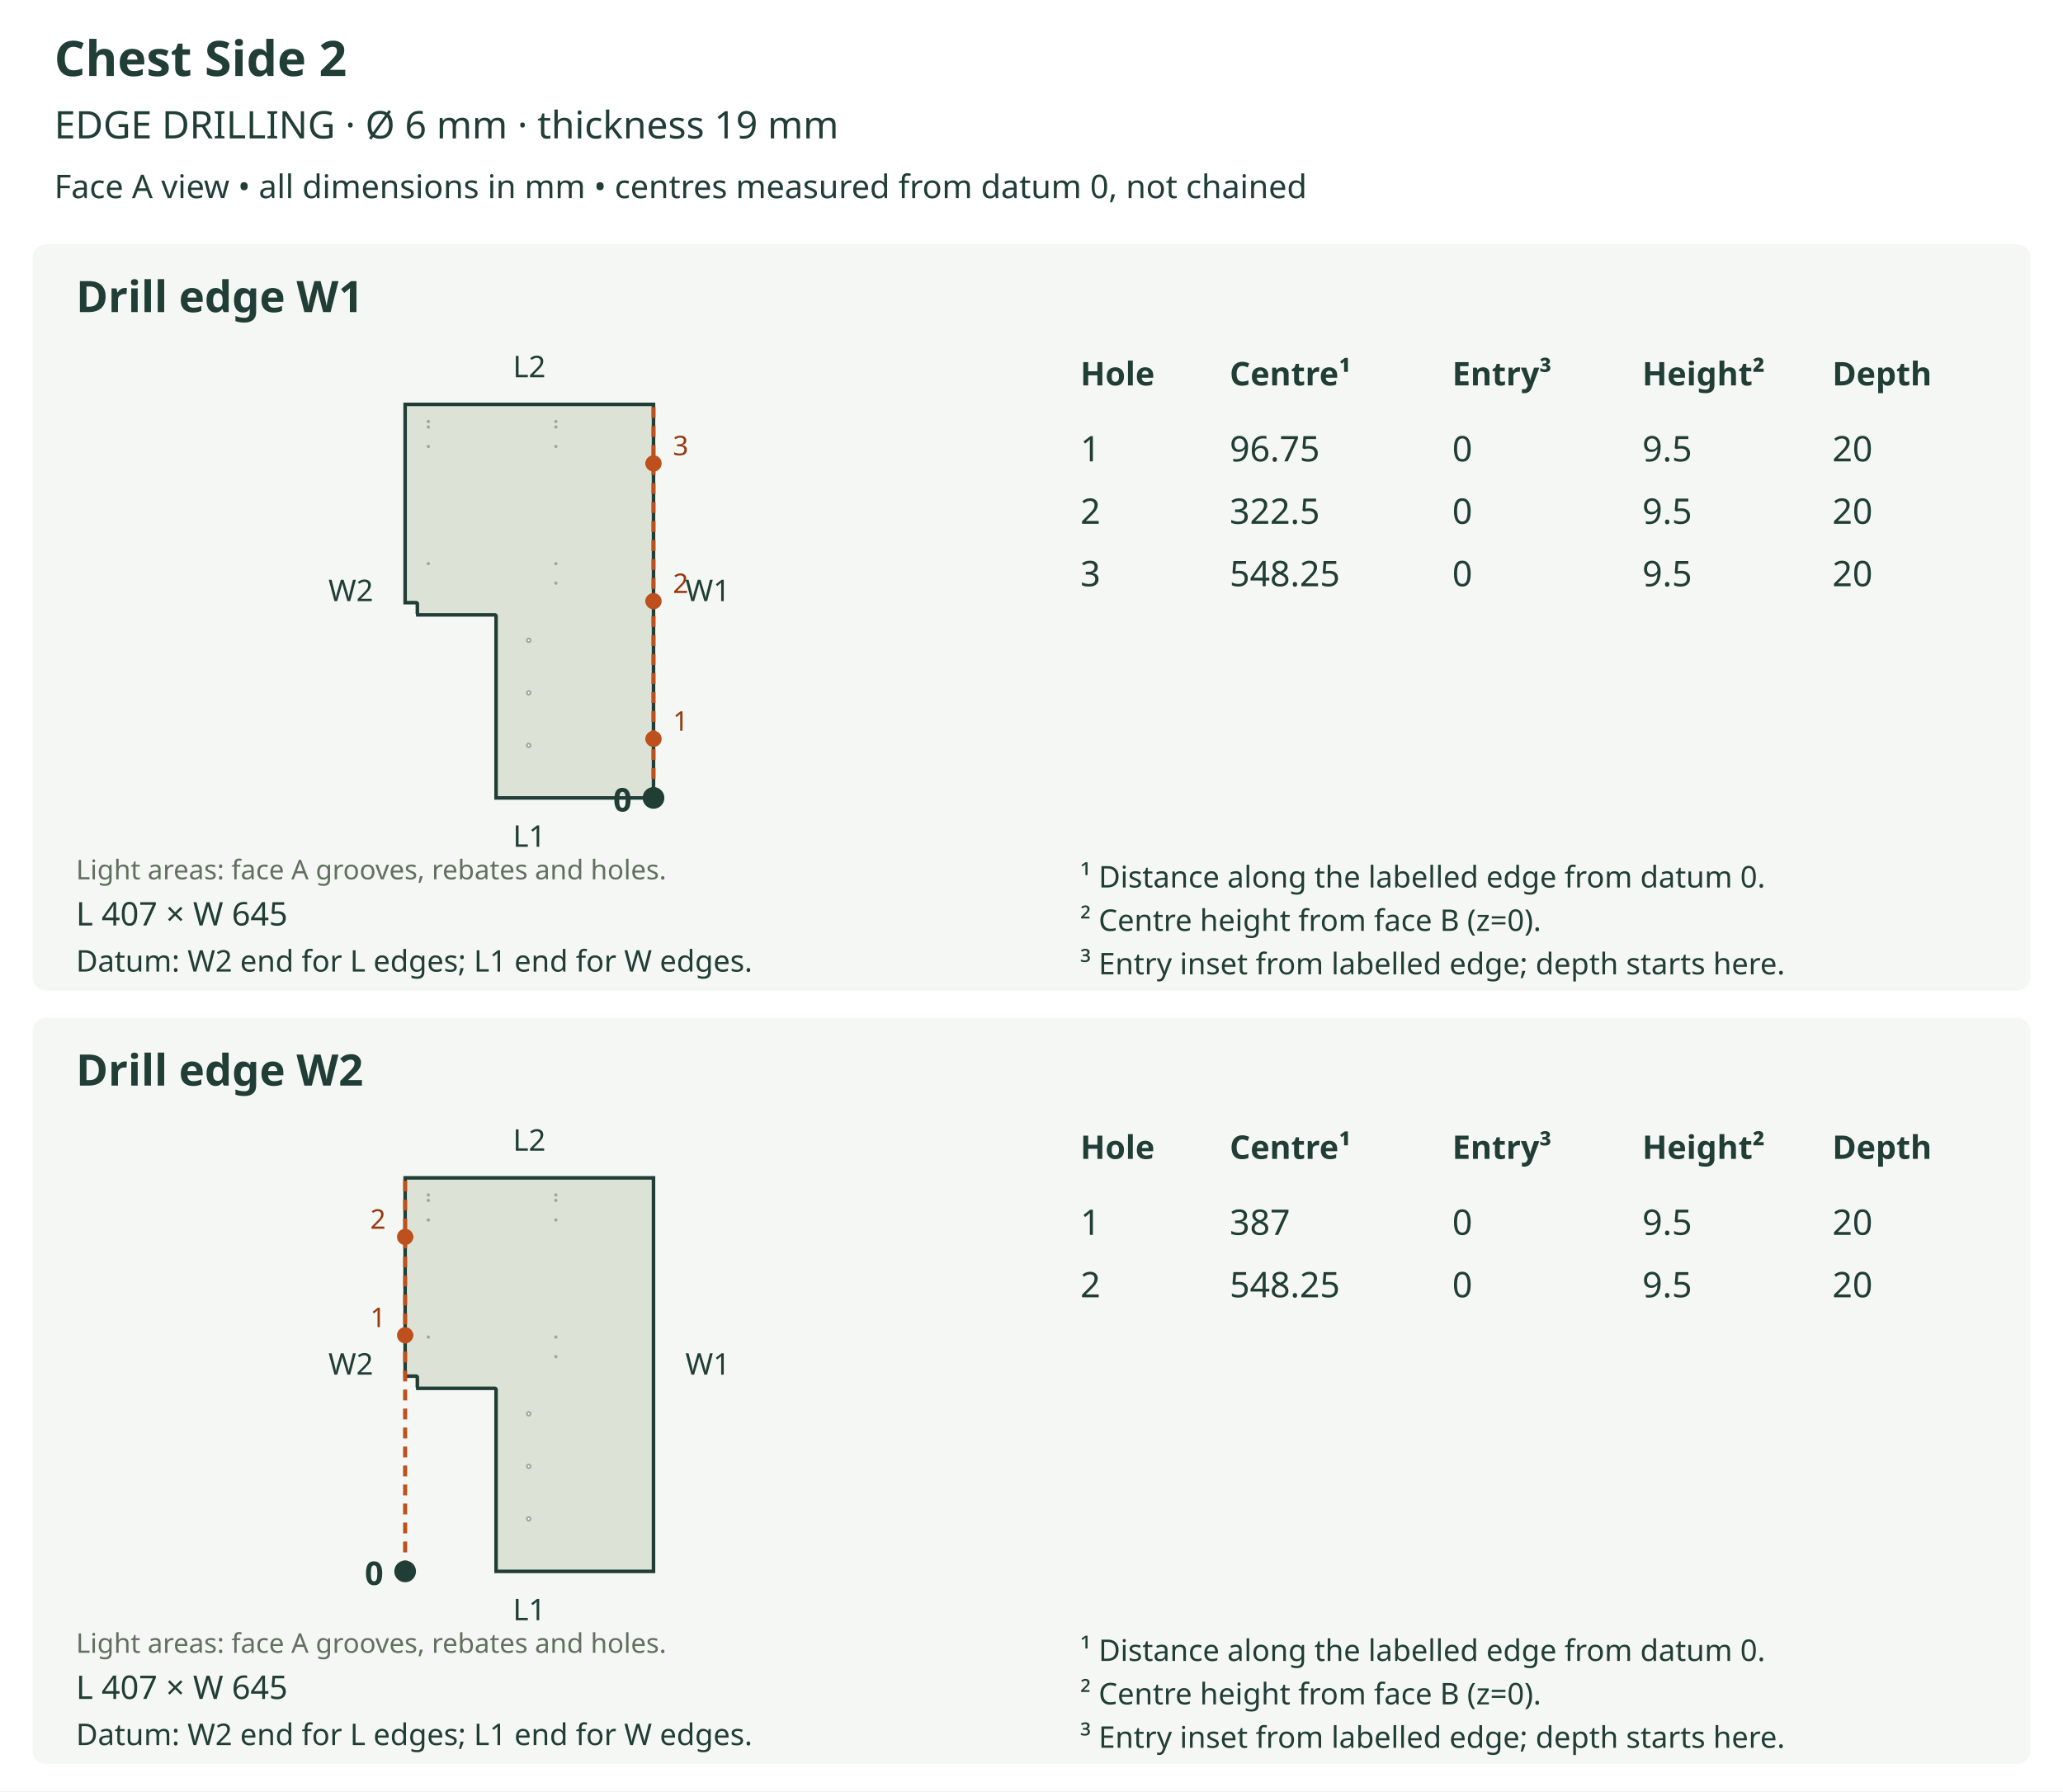
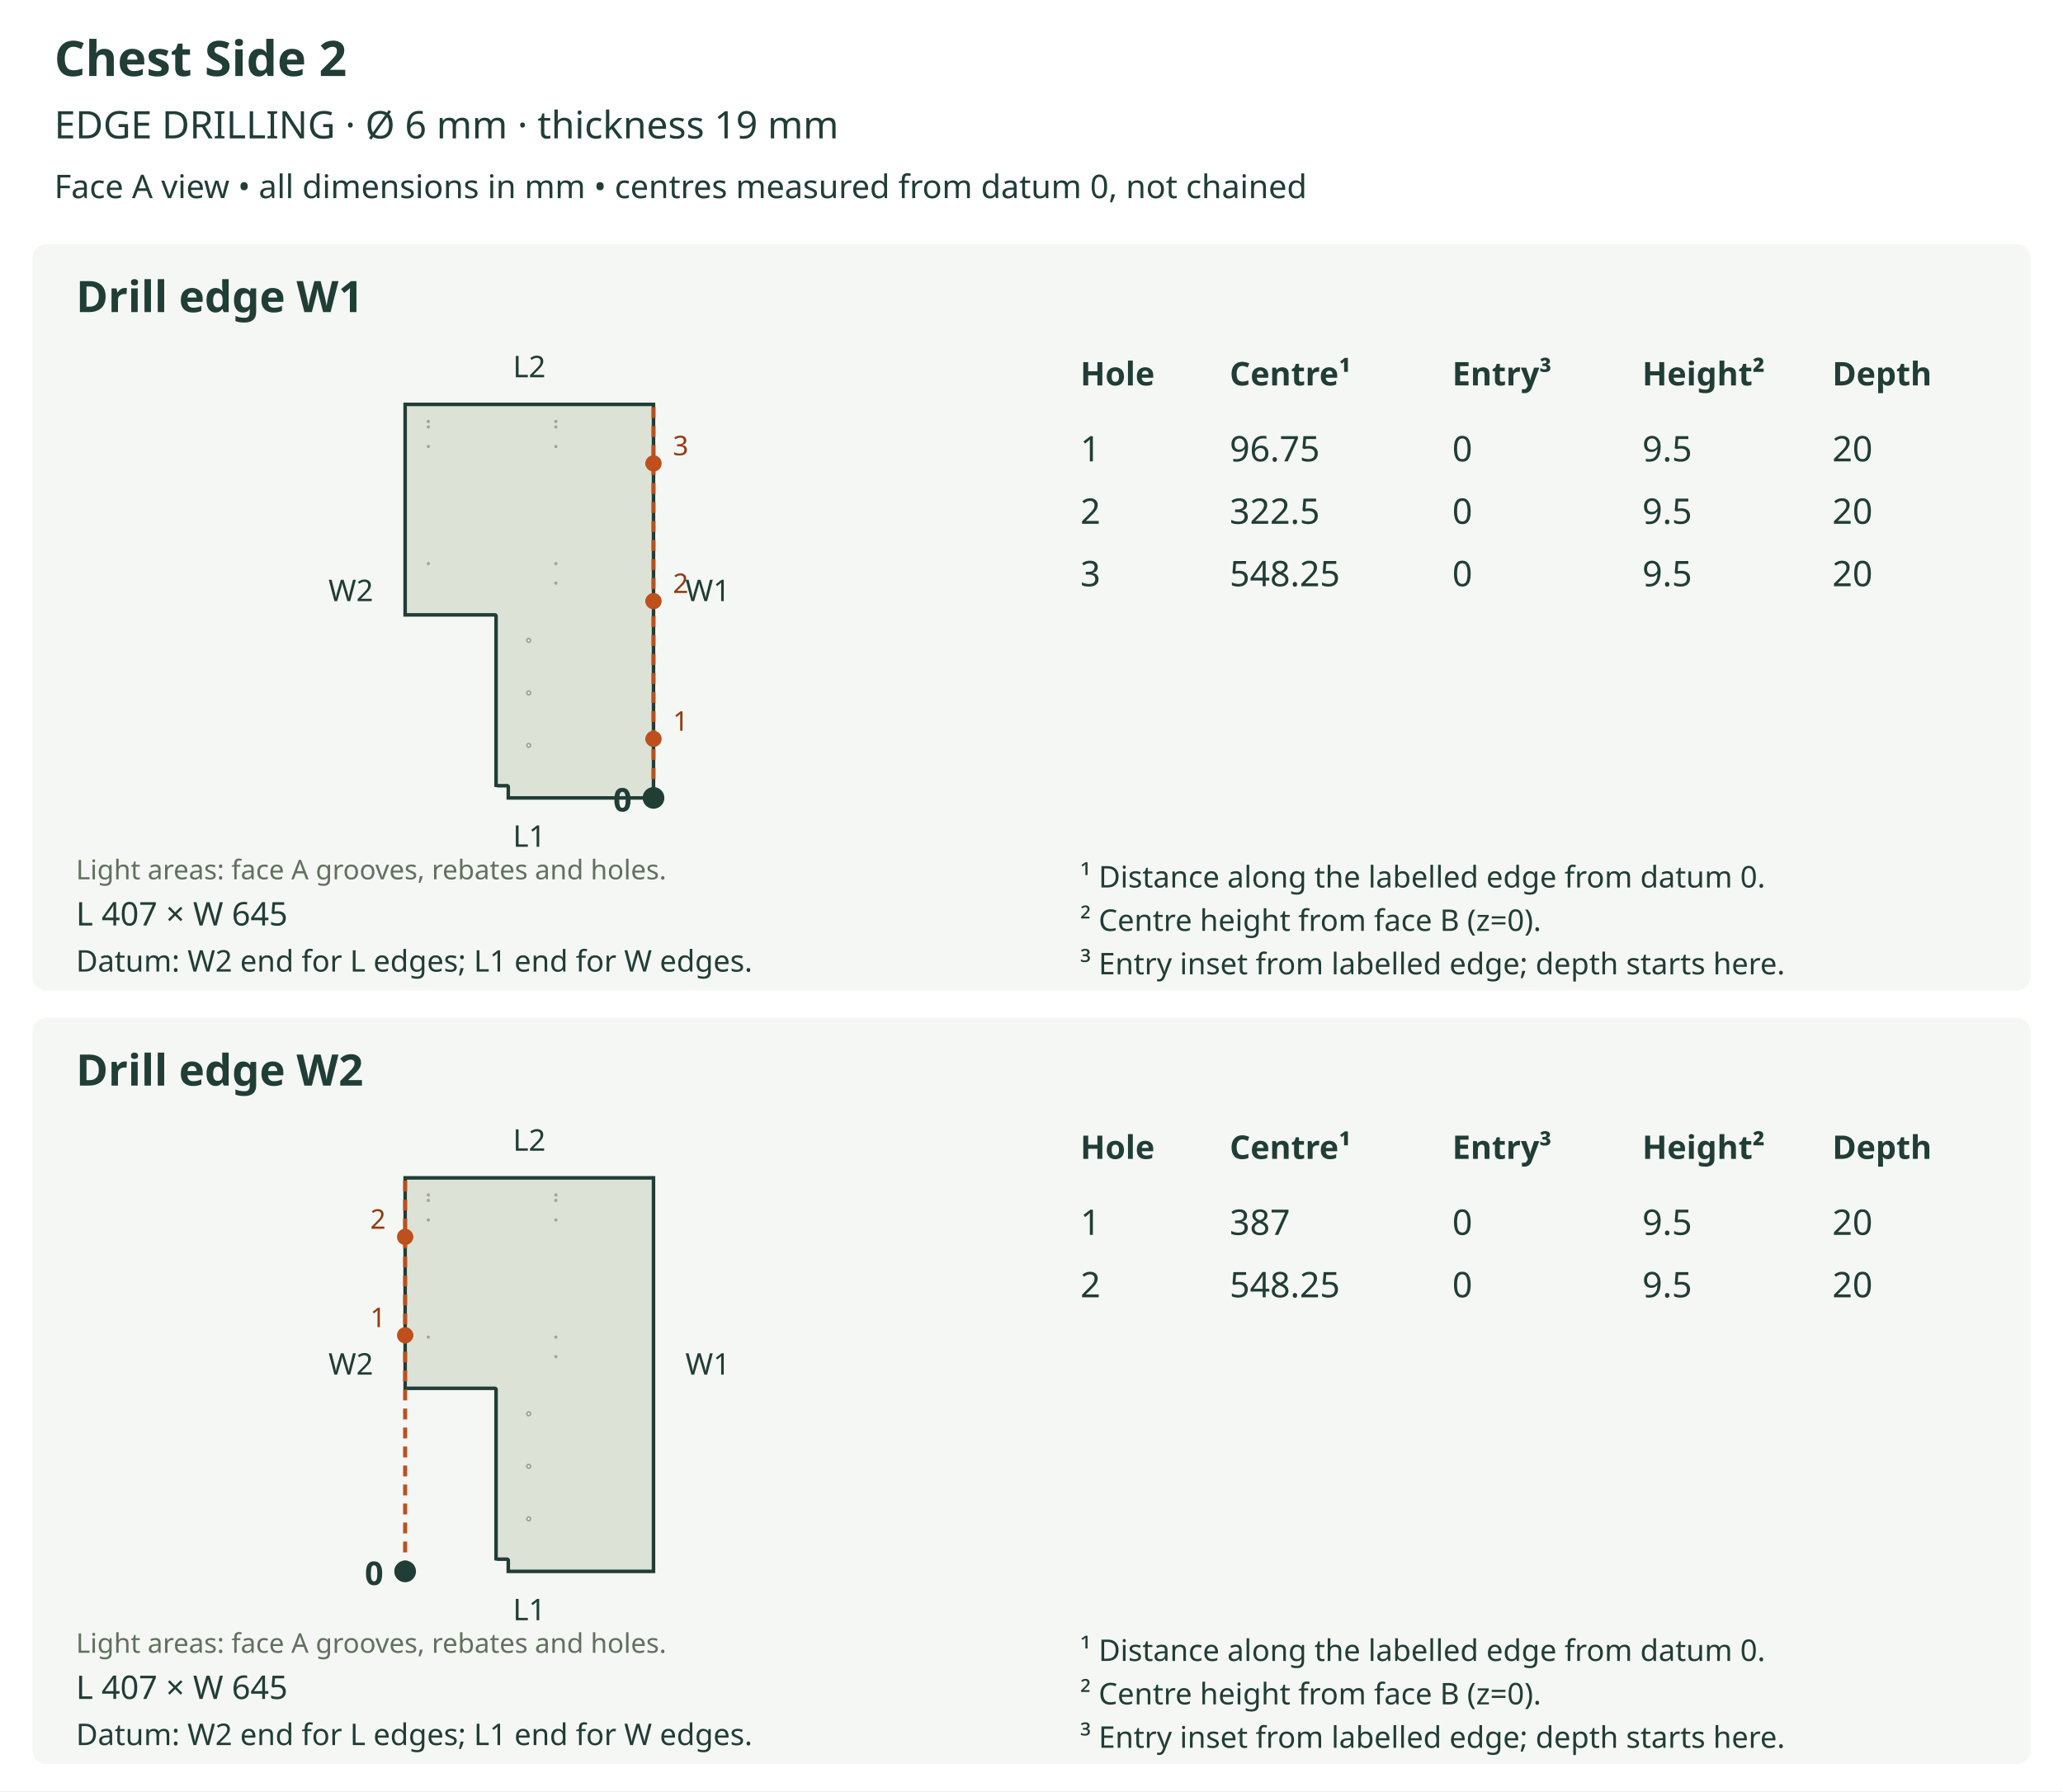
<svg xmlns="http://www.w3.org/2000/svg" viewBox="0 0 760 660" role="img">
  <rect width="760" height="660" fill="white" />
  <text x="20" y="28" font-size="18" fill="#203d36" text-anchor="start" font-family="sans-serif" font-weight="bold">Chest Side 2</text>
  <text x="20" y="51" font-size="14" fill="#203d36" text-anchor="start" font-family="sans-serif" font-weight="normal">EDGE DRILLING  ·  Ø 6 mm  ·  thickness 19 mm</text>
  <text x="20" y="73" font-size="12" fill="#203d36" text-anchor="start" font-family="sans-serif" font-weight="normal">Face A view • all dimensions in mm • centres measured from datum 0, not chained</text>
  <rect x="12" y="90" width="736" height="275" rx="5" fill="#f5f7f4" />
  <text x="28" y="115" font-size="16" fill="#203d36" text-anchor="start" font-family="sans-serif" font-weight="bold">Drill edge W1</text>
  <defs>
    <clipPath id="outline-W1" clipPathUnits="userSpaceOnUse">
-       <polygon points="182.748,227.008 182.748,294.000 240.748,294.000 240.748,149.000 149.252,149.000 149.252,222.062 153.298,222.062 153.473,222.097 153.616,222.194 153.713,222.337 153.748,222.512 153.748,226.109 153.713,226.284 153.616,226.426 153.473,226.523 153.298,226.558 182.298,226.558 182.387,226.567 182.471,226.592 182.548,226.634 182.616,226.690 182.673,226.758 182.714,226.836 182.739,226.920 182.748,227.008" />
+       <polygon points="182.748,227.008 182.748,289.953 182.783,289.778 182.880,289.636 183.023,289.539 183.198,289.504 186.795,289.504 186.883,289.513 186.967,289.538 187.044,289.579 187.112,289.636 187.169,289.704 187.210,289.781 187.235,289.865 187.244,289.953 187.244,294.000 240.748,294.000 240.748,149.000 149.252,149.000 149.252,226.558 182.298,226.558 182.387,226.567 182.471,226.592 182.548,226.634 182.616,226.690 182.673,226.758 182.714,226.836 182.739,226.920 182.748,227.008" />
    </clipPath>
  </defs>
-   <polygon points="182.748,227.008 182.748,294.000 240.748,294.000 240.748,149.000 149.252,149.000 149.252,222.062 153.298,222.062 153.473,222.097 153.616,222.194 153.713,222.337 153.748,222.512 153.748,226.109 153.713,226.284 153.616,226.426 153.473,226.523 153.298,226.558 182.298,226.558 182.387,226.567 182.471,226.592 182.548,226.634 182.616,226.690 182.673,226.758 182.714,226.836 182.739,226.920 182.748,227.008" fill="#dce3d6" stroke="none" />
+   <polygon points="182.748,227.008 182.748,289.953 182.783,289.778 182.880,289.636 183.023,289.539 183.198,289.504 186.795,289.504 186.883,289.513 186.967,289.538 187.044,289.579 187.112,289.636 187.169,289.704 187.210,289.781 187.235,289.865 187.244,289.953 187.244,294.000 240.748,294.000 240.748,149.000 149.252,149.000 149.252,226.558 182.298,226.558 182.387,226.567 182.471,226.592 182.548,226.634 182.616,226.690 182.673,226.758 182.714,226.836 182.739,226.920 182.748,227.008" fill="#dce3d6" stroke="none" />
  <g clip-path="url(#outline-W1)" data-face-features="A">
    <polygon points="195.450,274.644 195.397,274.907 195.252,275.121 195.038,275.266 194.775,275.319 194.513,275.266 194.298,275.121 194.154,274.907 194.101,274.644 194.154,274.382 194.298,274.167 194.513,274.023 194.775,273.970 195.038,274.023 195.252,274.167 195.397,274.382 195.450,274.644" fill="#ffffff" stroke="#9ba99b" stroke-width="0.65" data-layer="A_SIDE_HOLES_12" />
    <polygon points="195.450,255.288 195.397,255.551 195.252,255.765 195.038,255.910 194.775,255.963 194.513,255.910 194.298,255.765 194.154,255.551 194.101,255.288 194.154,255.026 194.298,254.811 194.513,254.667 194.775,254.614 195.038,254.667 195.252,254.811 195.397,255.026 195.450,255.288" fill="#ffffff" stroke="#9ba99b" stroke-width="0.65" data-layer="A_SIDE_HOLES_12" />
    <polygon points="195.450,235.933 195.397,236.195 195.252,236.409 195.038,236.554 194.775,236.607 194.513,236.554 194.298,236.409 194.154,236.195 194.101,235.933 194.154,235.670 194.298,235.456 194.513,235.311 194.775,235.258 195.038,235.311 195.252,235.456 195.397,235.670 195.450,235.933" fill="#ffffff" stroke="#9ba99b" stroke-width="0.65" data-layer="A_SIDE_HOLES_12" />
    <polygon points="158.076,155.295 158.053,155.404 157.993,155.493 157.904,155.553 157.795,155.576 157.685,155.553 157.596,155.493 157.536,155.404 157.514,155.295 157.536,155.185 157.596,155.096 157.685,155.036 157.795,155.014 157.904,155.036 157.993,155.096 158.053,155.185 158.076,155.295" fill="#ffffff" stroke="#9ba99b" stroke-width="0.65" data-layer="A_SIDE_HOLES_13" />
    <polygon points="158.076,157.318 158.053,157.427 157.993,157.517 157.904,157.577 157.795,157.599 157.685,157.577 157.596,157.517 157.536,157.427 157.514,157.318 157.536,157.208 157.596,157.119 157.685,157.059 157.795,157.037 157.904,157.059 157.993,157.119 158.053,157.208 158.076,157.318" fill="#ffffff" stroke="#9ba99b" stroke-width="0.65" data-layer="A_SIDE_HOLES_13" />
    <polygon points="158.076,164.512 158.053,164.621 157.993,164.710 157.904,164.771 157.795,164.793 157.685,164.771 157.596,164.710 157.536,164.621 157.514,164.512 157.536,164.402 157.596,164.313 157.685,164.253 157.795,164.231 157.904,164.253 157.993,164.313 158.053,164.402 158.076,164.512" fill="#ffffff" stroke="#9ba99b" stroke-width="0.65" data-layer="A_SIDE_HOLES_13" />
    <polygon points="158.076,207.674 158.053,207.784 157.993,207.873 157.904,207.933 157.795,207.955 157.685,207.933 157.596,207.873 157.536,207.784 157.514,207.674 157.536,207.565 157.596,207.476 157.685,207.415 157.795,207.393 157.904,207.415 157.993,207.476 158.053,207.565 158.076,207.674" fill="#ffffff" stroke="#9ba99b" stroke-width="0.65" data-layer="A_SIDE_HOLES_13" />
    <polygon points="205.060,155.295 205.038,155.404 204.978,155.493 204.888,155.553 204.779,155.576 204.670,155.553 204.580,155.493 204.520,155.404 204.498,155.295 204.520,155.185 204.580,155.096 204.670,155.036 204.779,155.014 204.888,155.036 204.978,155.096 205.038,155.185 205.060,155.295" fill="#ffffff" stroke="#9ba99b" stroke-width="0.65" data-layer="A_SIDE_HOLES_13" />
    <polygon points="205.060,157.318 205.038,157.427 204.978,157.517 204.888,157.577 204.779,157.599 204.670,157.577 204.580,157.517 204.520,157.427 204.498,157.318 204.520,157.208 204.580,157.119 204.670,157.059 204.779,157.037 204.888,157.059 204.978,157.119 205.038,157.208 205.060,157.318" fill="#ffffff" stroke="#9ba99b" stroke-width="0.65" data-layer="A_SIDE_HOLES_13" />
    <polygon points="205.060,164.512 205.038,164.621 204.978,164.710 204.888,164.771 204.779,164.793 204.670,164.771 204.580,164.710 204.520,164.621 204.498,164.512 204.520,164.402 204.580,164.313 204.670,164.253 204.779,164.231 204.888,164.253 204.978,164.313 205.038,164.402 205.060,164.512" fill="#ffffff" stroke="#9ba99b" stroke-width="0.65" data-layer="A_SIDE_HOLES_13" />
    <polygon points="205.060,207.674 205.038,207.784 204.978,207.873 204.888,207.933 204.779,207.955 204.670,207.933 204.580,207.873 204.520,207.784 204.498,207.674 204.520,207.565 204.580,207.476 204.670,207.415 204.779,207.393 204.888,207.415 204.978,207.476 205.038,207.565 205.060,207.674" fill="#ffffff" stroke="#9ba99b" stroke-width="0.65" data-layer="A_SIDE_HOLES_13" />
    <polygon points="205.060,214.868 205.038,214.978 204.978,215.067 204.888,215.127 204.779,215.149 204.670,215.127 204.580,215.067 204.520,214.978 204.498,214.868 204.520,214.759 204.580,214.670 204.670,214.609 204.779,214.587 204.888,214.609 204.978,214.670 205.038,214.759 205.060,214.868" fill="#ffffff" stroke="#9ba99b" stroke-width="0.65" data-layer="A_SIDE_HOLES_13" />
  </g>
-   <polygon points="182.748,227.008 182.748,294.000 240.748,294.000 240.748,149.000 149.252,149.000 149.252,222.062 153.298,222.062 153.473,222.097 153.616,222.194 153.713,222.337 153.748,222.512 153.748,226.109 153.713,226.284 153.616,226.426 153.473,226.523 153.298,226.558 182.298,226.558 182.387,226.567 182.471,226.592 182.548,226.634 182.616,226.690 182.673,226.758 182.714,226.836 182.739,226.920 182.748,227.008" fill="none" stroke="#203d36" stroke-width="1.3" />
+   <polygon points="182.748,227.008 182.748,289.953 182.783,289.778 182.880,289.636 183.023,289.539 183.198,289.504 186.795,289.504 186.883,289.513 186.967,289.538 187.044,289.579 187.112,289.636 187.169,289.704 187.210,289.781 187.235,289.865 187.244,289.953 187.244,294.000 240.748,294.000 240.748,149.000 149.252,149.000 149.252,226.558 182.298,226.558 182.387,226.567 182.471,226.592 182.548,226.634 182.616,226.690 182.673,226.758 182.714,226.836 182.739,226.920 182.748,227.008" fill="none" stroke="#203d36" stroke-width="1.3" />
  <text x="28" y="324" font-size="10" fill="#61705f" text-anchor="start" font-family="sans-serif" font-weight="normal">Light areas: face A grooves, rebates and holes.</text>
  <text x="195.0" y="312.0" font-size="11" fill="#203d36" text-anchor="middle" font-family="sans-serif" font-weight="normal">L1</text>
  <text x="195.0" y="139.0" font-size="11" fill="#203d36" text-anchor="middle" font-family="sans-serif" font-weight="normal">L2</text>
  <text x="129.252" y="221.5" font-size="11" fill="#203d36" text-anchor="middle" font-family="sans-serif" font-weight="normal">W2</text>
  <line x1="240.748" y1="294.0" x2="240.748" y2="149.0" stroke="#bd501c" stroke-width="1.5" stroke-dasharray="4 3" />
  <text x="260.748" y="221.5" font-size="11" fill="#203d36" text-anchor="middle" font-family="sans-serif" font-weight="normal">W1</text>
  <circle cx="240.748" cy="294.0" r="4" fill="#203d36" />
  <text x="232.748" y="299.0" font-size="12" fill="#203d36" text-anchor="end" font-family="sans-serif" font-weight="bold">0</text>
  <line x1="240.748" y1="272.25" x2="236.252" y2="272.25" stroke="#bd501c" stroke-width="1.2" stroke-dasharray="3 2" />
  <circle cx="240.748" cy="272.25" r="3" fill="#bd501c" />
  <text x="250.748" y="269.25" font-size="10" fill="#963a10" text-anchor="middle" font-family="sans-serif" font-weight="normal">1</text>
  <line x1="240.748" y1="221.5" x2="236.252" y2="221.5" stroke="#bd501c" stroke-width="1.2" stroke-dasharray="3 2" />
  <circle cx="240.748" cy="221.5" r="3" fill="#bd501c" />
  <text x="250.748" y="218.5" font-size="10" fill="#963a10" text-anchor="middle" font-family="sans-serif" font-weight="normal">2</text>
  <line x1="240.748" y1="170.75" x2="236.252" y2="170.75" stroke="#bd501c" stroke-width="1.2" stroke-dasharray="3 2" />
  <circle cx="240.748" cy="170.75" r="3" fill="#bd501c" />
  <text x="250.748" y="167.75" font-size="10" fill="#963a10" text-anchor="middle" font-family="sans-serif" font-weight="normal">3</text>
  <text x="28" y="341" font-size="12" fill="#203d36" text-anchor="start" font-family="sans-serif" font-weight="normal">L 407 × W 645</text>
  <text x="28" y="358" font-size="11" fill="#203d36" text-anchor="start" font-family="sans-serif" font-weight="normal">Datum: W2 end for L edges; L1 end for W edges.</text>
  <text x="398" y="142" font-size="12" fill="#203d36" text-anchor="start" font-family="sans-serif" font-weight="bold">Hole</text>
  <text x="453" y="142" font-size="12" fill="#203d36" text-anchor="start" font-family="sans-serif" font-weight="bold">Centre¹</text>
  <text x="535" y="142" font-size="12" fill="#203d36" text-anchor="start" font-family="sans-serif" font-weight="bold">Entry³</text>
  <text x="605" y="142" font-size="12" fill="#203d36" text-anchor="start" font-family="sans-serif" font-weight="bold">Height²</text>
  <text x="675" y="142" font-size="12" fill="#203d36" text-anchor="start" font-family="sans-serif" font-weight="bold">Depth</text>
  <text x="398" y="170" font-size="13" fill="#203d36" text-anchor="start" font-family="sans-serif" font-weight="normal">1</text>
  <text x="453" y="170" font-size="13" fill="#203d36" text-anchor="start" font-family="sans-serif" font-weight="normal">96.75</text>
  <text x="535" y="170" font-size="13" fill="#203d36" text-anchor="start" font-family="sans-serif" font-weight="normal">0</text>
  <text x="605" y="170" font-size="13" fill="#203d36" text-anchor="start" font-family="sans-serif" font-weight="normal">9.5</text>
  <text x="675" y="170" font-size="13" fill="#203d36" text-anchor="start" font-family="sans-serif" font-weight="normal">20</text>
  <text x="398" y="193" font-size="13" fill="#203d36" text-anchor="start" font-family="sans-serif" font-weight="normal">2</text>
  <text x="453" y="193" font-size="13" fill="#203d36" text-anchor="start" font-family="sans-serif" font-weight="normal">322.5</text>
  <text x="535" y="193" font-size="13" fill="#203d36" text-anchor="start" font-family="sans-serif" font-weight="normal">0</text>
  <text x="605" y="193" font-size="13" fill="#203d36" text-anchor="start" font-family="sans-serif" font-weight="normal">9.5</text>
  <text x="675" y="193" font-size="13" fill="#203d36" text-anchor="start" font-family="sans-serif" font-weight="normal">20</text>
  <text x="398" y="216" font-size="13" fill="#203d36" text-anchor="start" font-family="sans-serif" font-weight="normal">3</text>
  <text x="453" y="216" font-size="13" fill="#203d36" text-anchor="start" font-family="sans-serif" font-weight="normal">548.25</text>
  <text x="535" y="216" font-size="13" fill="#203d36" text-anchor="start" font-family="sans-serif" font-weight="normal">0</text>
  <text x="605" y="216" font-size="13" fill="#203d36" text-anchor="start" font-family="sans-serif" font-weight="normal">9.5</text>
  <text x="675" y="216" font-size="13" fill="#203d36" text-anchor="start" font-family="sans-serif" font-weight="normal">20</text>
  <text x="398" y="327" font-size="11" fill="#203d36" text-anchor="start" font-family="sans-serif" font-weight="normal">¹ Distance along the labelled edge from datum 0.</text>
  <text x="398" y="343" font-size="11" fill="#203d36" text-anchor="start" font-family="sans-serif" font-weight="normal">² Centre height from face B (z=0).</text>
  <text x="398" y="359" font-size="11" fill="#203d36" text-anchor="start" font-family="sans-serif" font-weight="normal">³ Entry inset from labelled edge; depth starts here.</text>
  <rect x="12" y="375" width="736" height="275" rx="5" fill="#f5f7f4" />
  <text x="28" y="400" font-size="16" fill="#203d36" text-anchor="start" font-family="sans-serif" font-weight="bold">Drill edge W2</text>
  <defs>
    <clipPath id="outline-W2" clipPathUnits="userSpaceOnUse">
-       <polygon points="182.748,512.008 182.748,579.000 240.748,579.000 240.748,434.000 149.252,434.000 149.252,507.062 153.298,507.062 153.473,507.097 153.616,507.194 153.713,507.337 153.748,507.512 153.748,511.109 153.713,511.284 153.616,511.426 153.473,511.523 153.298,511.558 182.298,511.558 182.387,511.567 182.471,511.592 182.548,511.634 182.616,511.690 182.673,511.758 182.714,511.836 182.739,511.920 182.748,512.008" />
+       <polygon points="182.748,512.008 182.748,574.953 182.783,574.778 182.880,574.636 183.023,574.539 183.198,574.504 186.795,574.504 186.883,574.513 186.967,574.538 187.044,574.579 187.112,574.636 187.169,574.704 187.210,574.781 187.235,574.865 187.244,574.953 187.244,579.000 240.748,579.000 240.748,434.000 149.252,434.000 149.252,511.558 182.298,511.558 182.387,511.567 182.471,511.592 182.548,511.634 182.616,511.690 182.673,511.758 182.714,511.836 182.739,511.920 182.748,512.008" />
    </clipPath>
  </defs>
-   <polygon points="182.748,512.008 182.748,579.000 240.748,579.000 240.748,434.000 149.252,434.000 149.252,507.062 153.298,507.062 153.473,507.097 153.616,507.194 153.713,507.337 153.748,507.512 153.748,511.109 153.713,511.284 153.616,511.426 153.473,511.523 153.298,511.558 182.298,511.558 182.387,511.567 182.471,511.592 182.548,511.634 182.616,511.690 182.673,511.758 182.714,511.836 182.739,511.920 182.748,512.008" fill="#dce3d6" stroke="none" />
+   <polygon points="182.748,512.008 182.748,574.953 182.783,574.778 182.880,574.636 183.023,574.539 183.198,574.504 186.795,574.504 186.883,574.513 186.967,574.538 187.044,574.579 187.112,574.636 187.169,574.704 187.210,574.781 187.235,574.865 187.244,574.953 187.244,579.000 240.748,579.000 240.748,434.000 149.252,434.000 149.252,511.558 182.298,511.558 182.387,511.567 182.471,511.592 182.548,511.634 182.616,511.690 182.673,511.758 182.714,511.836 182.739,511.920 182.748,512.008" fill="#dce3d6" stroke="none" />
  <g clip-path="url(#outline-W2)" data-face-features="A">
    <polygon points="195.450,559.644 195.397,559.907 195.252,560.121 195.038,560.266 194.775,560.319 194.513,560.266 194.298,560.121 194.154,559.907 194.101,559.644 194.154,559.382 194.298,559.167 194.513,559.023 194.775,558.970 195.038,559.023 195.252,559.167 195.397,559.382 195.450,559.644" fill="#ffffff" stroke="#9ba99b" stroke-width="0.65" data-layer="A_SIDE_HOLES_12" />
    <polygon points="195.450,540.288 195.397,540.551 195.252,540.765 195.038,540.910 194.775,540.963 194.513,540.910 194.298,540.765 194.154,540.551 194.101,540.288 194.154,540.026 194.298,539.811 194.513,539.667 194.775,539.614 195.038,539.667 195.252,539.811 195.397,540.026 195.450,540.288" fill="#ffffff" stroke="#9ba99b" stroke-width="0.65" data-layer="A_SIDE_HOLES_12" />
    <polygon points="195.450,520.933 195.397,521.195 195.252,521.409 195.038,521.554 194.775,521.607 194.513,521.554 194.298,521.409 194.154,521.195 194.101,520.933 194.154,520.670 194.298,520.456 194.513,520.311 194.775,520.258 195.038,520.311 195.252,520.456 195.397,520.670 195.450,520.933" fill="#ffffff" stroke="#9ba99b" stroke-width="0.65" data-layer="A_SIDE_HOLES_12" />
    <polygon points="158.076,440.295 158.053,440.404 157.993,440.493 157.904,440.553 157.795,440.576 157.685,440.553 157.596,440.493 157.536,440.404 157.514,440.295 157.536,440.185 157.596,440.096 157.685,440.036 157.795,440.014 157.904,440.036 157.993,440.096 158.053,440.185 158.076,440.295" fill="#ffffff" stroke="#9ba99b" stroke-width="0.65" data-layer="A_SIDE_HOLES_13" />
    <polygon points="158.076,442.318 158.053,442.427 157.993,442.517 157.904,442.577 157.795,442.599 157.685,442.577 157.596,442.517 157.536,442.427 157.514,442.318 157.536,442.208 157.596,442.119 157.685,442.059 157.795,442.037 157.904,442.059 157.993,442.119 158.053,442.208 158.076,442.318" fill="#ffffff" stroke="#9ba99b" stroke-width="0.65" data-layer="A_SIDE_HOLES_13" />
    <polygon points="158.076,449.512 158.053,449.621 157.993,449.710 157.904,449.771 157.795,449.793 157.685,449.771 157.596,449.710 157.536,449.621 157.514,449.512 157.536,449.402 157.596,449.313 157.685,449.253 157.795,449.231 157.904,449.253 157.993,449.313 158.053,449.402 158.076,449.512" fill="#ffffff" stroke="#9ba99b" stroke-width="0.65" data-layer="A_SIDE_HOLES_13" />
    <polygon points="158.076,492.674 158.053,492.784 157.993,492.873 157.904,492.933 157.795,492.955 157.685,492.933 157.596,492.873 157.536,492.784 157.514,492.674 157.536,492.565 157.596,492.476 157.685,492.415 157.795,492.393 157.904,492.415 157.993,492.476 158.053,492.565 158.076,492.674" fill="#ffffff" stroke="#9ba99b" stroke-width="0.65" data-layer="A_SIDE_HOLES_13" />
    <polygon points="205.060,440.295 205.038,440.404 204.978,440.493 204.888,440.553 204.779,440.576 204.670,440.553 204.580,440.493 204.520,440.404 204.498,440.295 204.520,440.185 204.580,440.096 204.670,440.036 204.779,440.014 204.888,440.036 204.978,440.096 205.038,440.185 205.060,440.295" fill="#ffffff" stroke="#9ba99b" stroke-width="0.65" data-layer="A_SIDE_HOLES_13" />
    <polygon points="205.060,442.318 205.038,442.427 204.978,442.517 204.888,442.577 204.779,442.599 204.670,442.577 204.580,442.517 204.520,442.427 204.498,442.318 204.520,442.208 204.580,442.119 204.670,442.059 204.779,442.037 204.888,442.059 204.978,442.119 205.038,442.208 205.060,442.318" fill="#ffffff" stroke="#9ba99b" stroke-width="0.65" data-layer="A_SIDE_HOLES_13" />
    <polygon points="205.060,449.512 205.038,449.621 204.978,449.710 204.888,449.771 204.779,449.793 204.670,449.771 204.580,449.710 204.520,449.621 204.498,449.512 204.520,449.402 204.580,449.313 204.670,449.253 204.779,449.231 204.888,449.253 204.978,449.313 205.038,449.402 205.060,449.512" fill="#ffffff" stroke="#9ba99b" stroke-width="0.65" data-layer="A_SIDE_HOLES_13" />
    <polygon points="205.060,492.674 205.038,492.784 204.978,492.873 204.888,492.933 204.779,492.955 204.670,492.933 204.580,492.873 204.520,492.784 204.498,492.674 204.520,492.565 204.580,492.476 204.670,492.415 204.779,492.393 204.888,492.415 204.978,492.476 205.038,492.565 205.060,492.674" fill="#ffffff" stroke="#9ba99b" stroke-width="0.65" data-layer="A_SIDE_HOLES_13" />
    <polygon points="205.060,499.868 205.038,499.978 204.978,500.067 204.888,500.127 204.779,500.149 204.670,500.127 204.580,500.067 204.520,499.978 204.498,499.868 204.520,499.759 204.580,499.670 204.670,499.609 204.779,499.587 204.888,499.609 204.978,499.670 205.038,499.759 205.060,499.868" fill="#ffffff" stroke="#9ba99b" stroke-width="0.65" data-layer="A_SIDE_HOLES_13" />
  </g>
-   <polygon points="182.748,512.008 182.748,579.000 240.748,579.000 240.748,434.000 149.252,434.000 149.252,507.062 153.298,507.062 153.473,507.097 153.616,507.194 153.713,507.337 153.748,507.512 153.748,511.109 153.713,511.284 153.616,511.426 153.473,511.523 153.298,511.558 182.298,511.558 182.387,511.567 182.471,511.592 182.548,511.634 182.616,511.690 182.673,511.758 182.714,511.836 182.739,511.920 182.748,512.008" fill="none" stroke="#203d36" stroke-width="1.3" />
+   <polygon points="182.748,512.008 182.748,574.953 182.783,574.778 182.880,574.636 183.023,574.539 183.198,574.504 186.795,574.504 186.883,574.513 186.967,574.538 187.044,574.579 187.112,574.636 187.169,574.704 187.210,574.781 187.235,574.865 187.244,574.953 187.244,579.000 240.748,579.000 240.748,434.000 149.252,434.000 149.252,511.558 182.298,511.558 182.387,511.567 182.471,511.592 182.548,511.634 182.616,511.690 182.673,511.758 182.714,511.836 182.739,511.920 182.748,512.008" fill="none" stroke="#203d36" stroke-width="1.3" />
  <text x="28" y="609" font-size="10" fill="#61705f" text-anchor="start" font-family="sans-serif" font-weight="normal">Light areas: face A grooves, rebates and holes.</text>
  <text x="195.0" y="597.0" font-size="11" fill="#203d36" text-anchor="middle" font-family="sans-serif" font-weight="normal">L1</text>
  <text x="195.0" y="424.0" font-size="11" fill="#203d36" text-anchor="middle" font-family="sans-serif" font-weight="normal">L2</text>
  <line x1="149.252" y1="579.0" x2="149.252" y2="434.0" stroke="#bd501c" stroke-width="1.5" stroke-dasharray="4 3" />
  <text x="129.252" y="506.5" font-size="11" fill="#203d36" text-anchor="middle" font-family="sans-serif" font-weight="normal">W2</text>
  <text x="260.748" y="506.5" font-size="11" fill="#203d36" text-anchor="middle" font-family="sans-serif" font-weight="normal">W1</text>
  <circle cx="149.252" cy="579.0" r="4" fill="#203d36" />
  <text x="141.252" y="584.0" font-size="12" fill="#203d36" text-anchor="end" font-family="sans-serif" font-weight="bold">0</text>
  <line x1="149.252" y1="492.0" x2="153.748" y2="492.0" stroke="#bd501c" stroke-width="1.2" stroke-dasharray="3 2" />
  <circle cx="149.252" cy="492.0" r="3" fill="#bd501c" />
  <text x="139.252" y="489.0" font-size="10" fill="#963a10" text-anchor="middle" font-family="sans-serif" font-weight="normal">1</text>
  <line x1="149.252" y1="455.75" x2="153.748" y2="455.75" stroke="#bd501c" stroke-width="1.2" stroke-dasharray="3 2" />
  <circle cx="149.252" cy="455.75" r="3" fill="#bd501c" />
  <text x="139.252" y="452.75" font-size="10" fill="#963a10" text-anchor="middle" font-family="sans-serif" font-weight="normal">2</text>
  <text x="28" y="626" font-size="12" fill="#203d36" text-anchor="start" font-family="sans-serif" font-weight="normal">L 407 × W 645</text>
  <text x="28" y="643" font-size="11" fill="#203d36" text-anchor="start" font-family="sans-serif" font-weight="normal">Datum: W2 end for L edges; L1 end for W edges.</text>
  <text x="398" y="427" font-size="12" fill="#203d36" text-anchor="start" font-family="sans-serif" font-weight="bold">Hole</text>
  <text x="453" y="427" font-size="12" fill="#203d36" text-anchor="start" font-family="sans-serif" font-weight="bold">Centre¹</text>
  <text x="535" y="427" font-size="12" fill="#203d36" text-anchor="start" font-family="sans-serif" font-weight="bold">Entry³</text>
  <text x="605" y="427" font-size="12" fill="#203d36" text-anchor="start" font-family="sans-serif" font-weight="bold">Height²</text>
  <text x="675" y="427" font-size="12" fill="#203d36" text-anchor="start" font-family="sans-serif" font-weight="bold">Depth</text>
  <text x="398" y="455" font-size="13" fill="#203d36" text-anchor="start" font-family="sans-serif" font-weight="normal">1</text>
  <text x="453" y="455" font-size="13" fill="#203d36" text-anchor="start" font-family="sans-serif" font-weight="normal">387</text>
  <text x="535" y="455" font-size="13" fill="#203d36" text-anchor="start" font-family="sans-serif" font-weight="normal">0</text>
  <text x="605" y="455" font-size="13" fill="#203d36" text-anchor="start" font-family="sans-serif" font-weight="normal">9.5</text>
  <text x="675" y="455" font-size="13" fill="#203d36" text-anchor="start" font-family="sans-serif" font-weight="normal">20</text>
  <text x="398" y="478" font-size="13" fill="#203d36" text-anchor="start" font-family="sans-serif" font-weight="normal">2</text>
  <text x="453" y="478" font-size="13" fill="#203d36" text-anchor="start" font-family="sans-serif" font-weight="normal">548.25</text>
  <text x="535" y="478" font-size="13" fill="#203d36" text-anchor="start" font-family="sans-serif" font-weight="normal">0</text>
  <text x="605" y="478" font-size="13" fill="#203d36" text-anchor="start" font-family="sans-serif" font-weight="normal">9.5</text>
  <text x="675" y="478" font-size="13" fill="#203d36" text-anchor="start" font-family="sans-serif" font-weight="normal">20</text>
  <text x="398" y="612" font-size="11" fill="#203d36" text-anchor="start" font-family="sans-serif" font-weight="normal">¹ Distance along the labelled edge from datum 0.</text>
  <text x="398" y="628" font-size="11" fill="#203d36" text-anchor="start" font-family="sans-serif" font-weight="normal">² Centre height from face B (z=0).</text>
  <text x="398" y="644" font-size="11" fill="#203d36" text-anchor="start" font-family="sans-serif" font-weight="normal">³ Entry inset from labelled edge; depth starts here.</text>
</svg>
